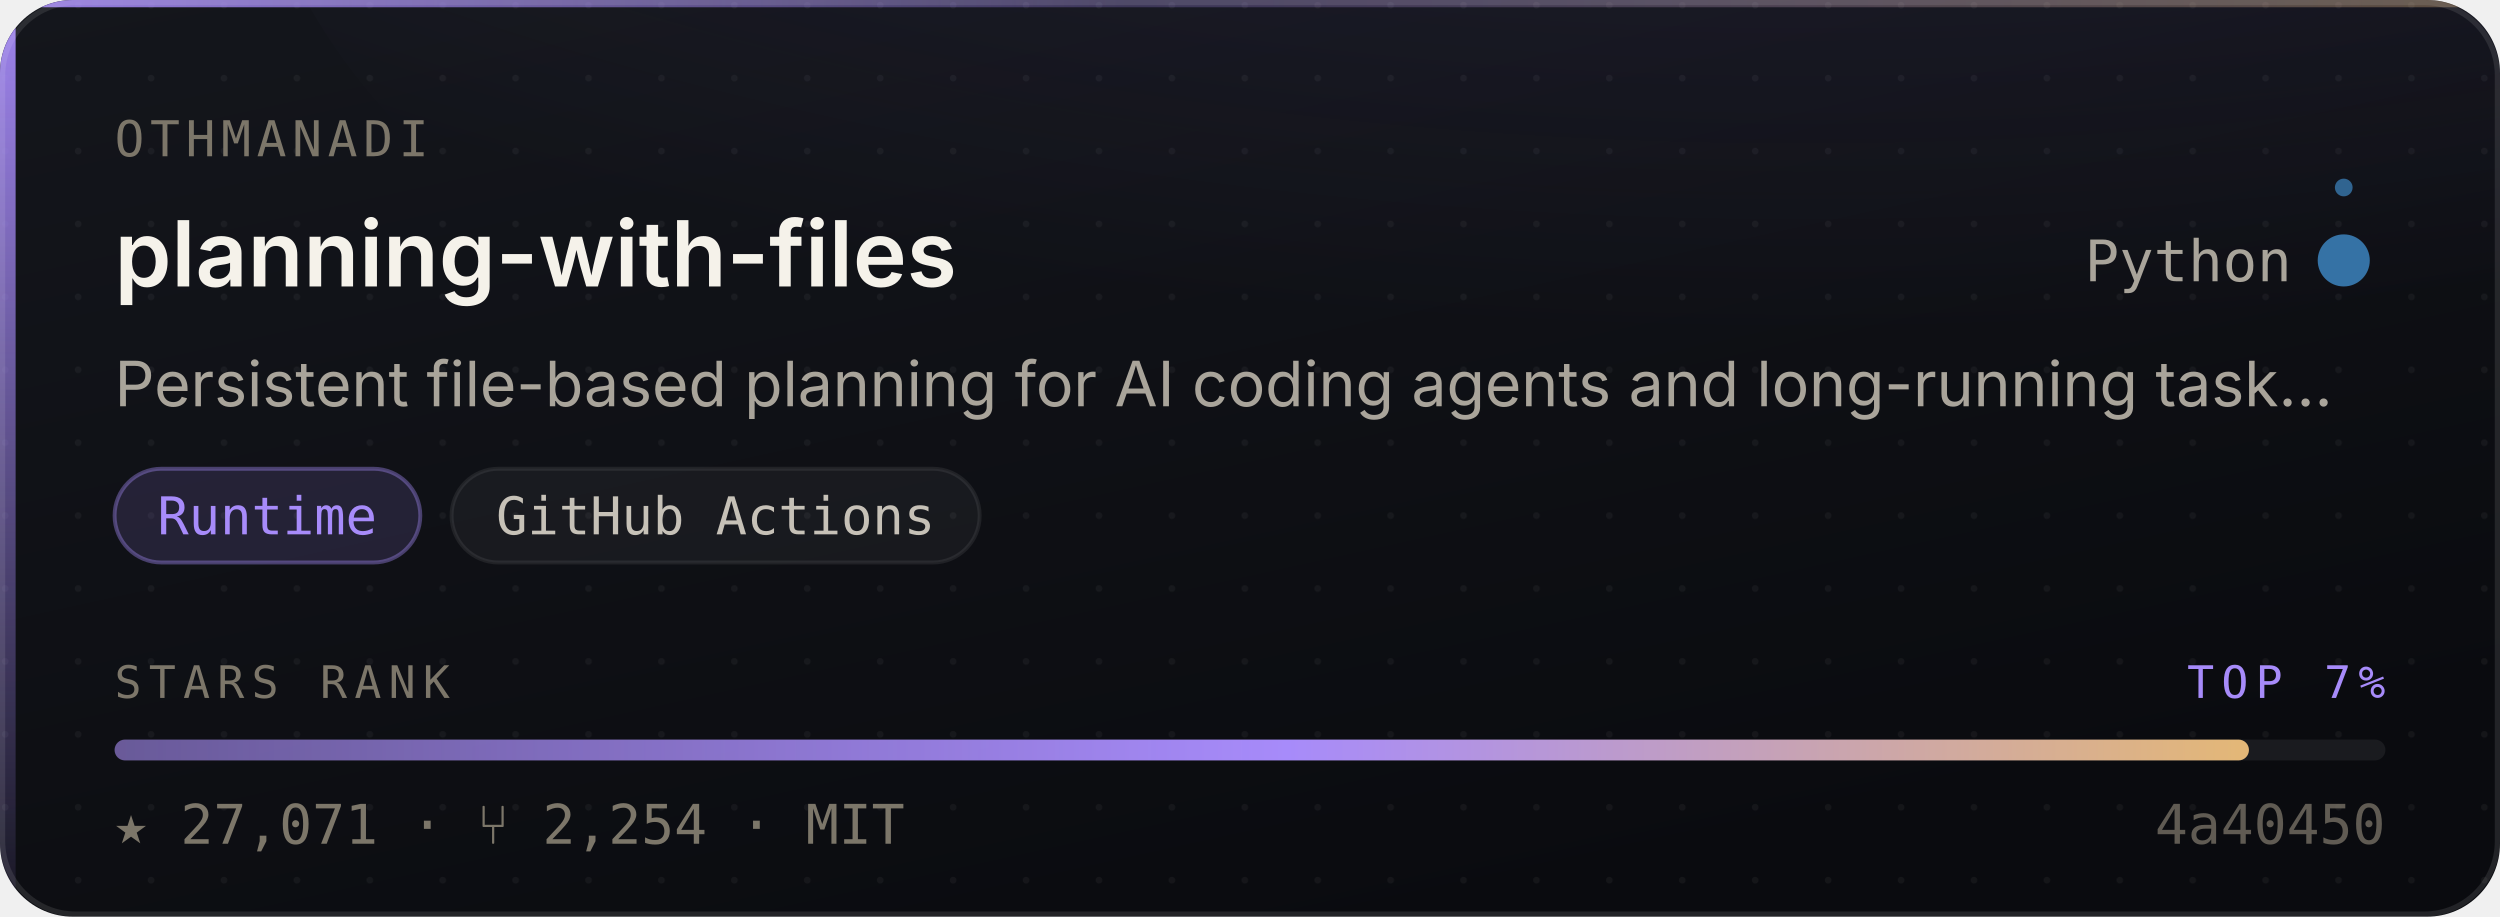
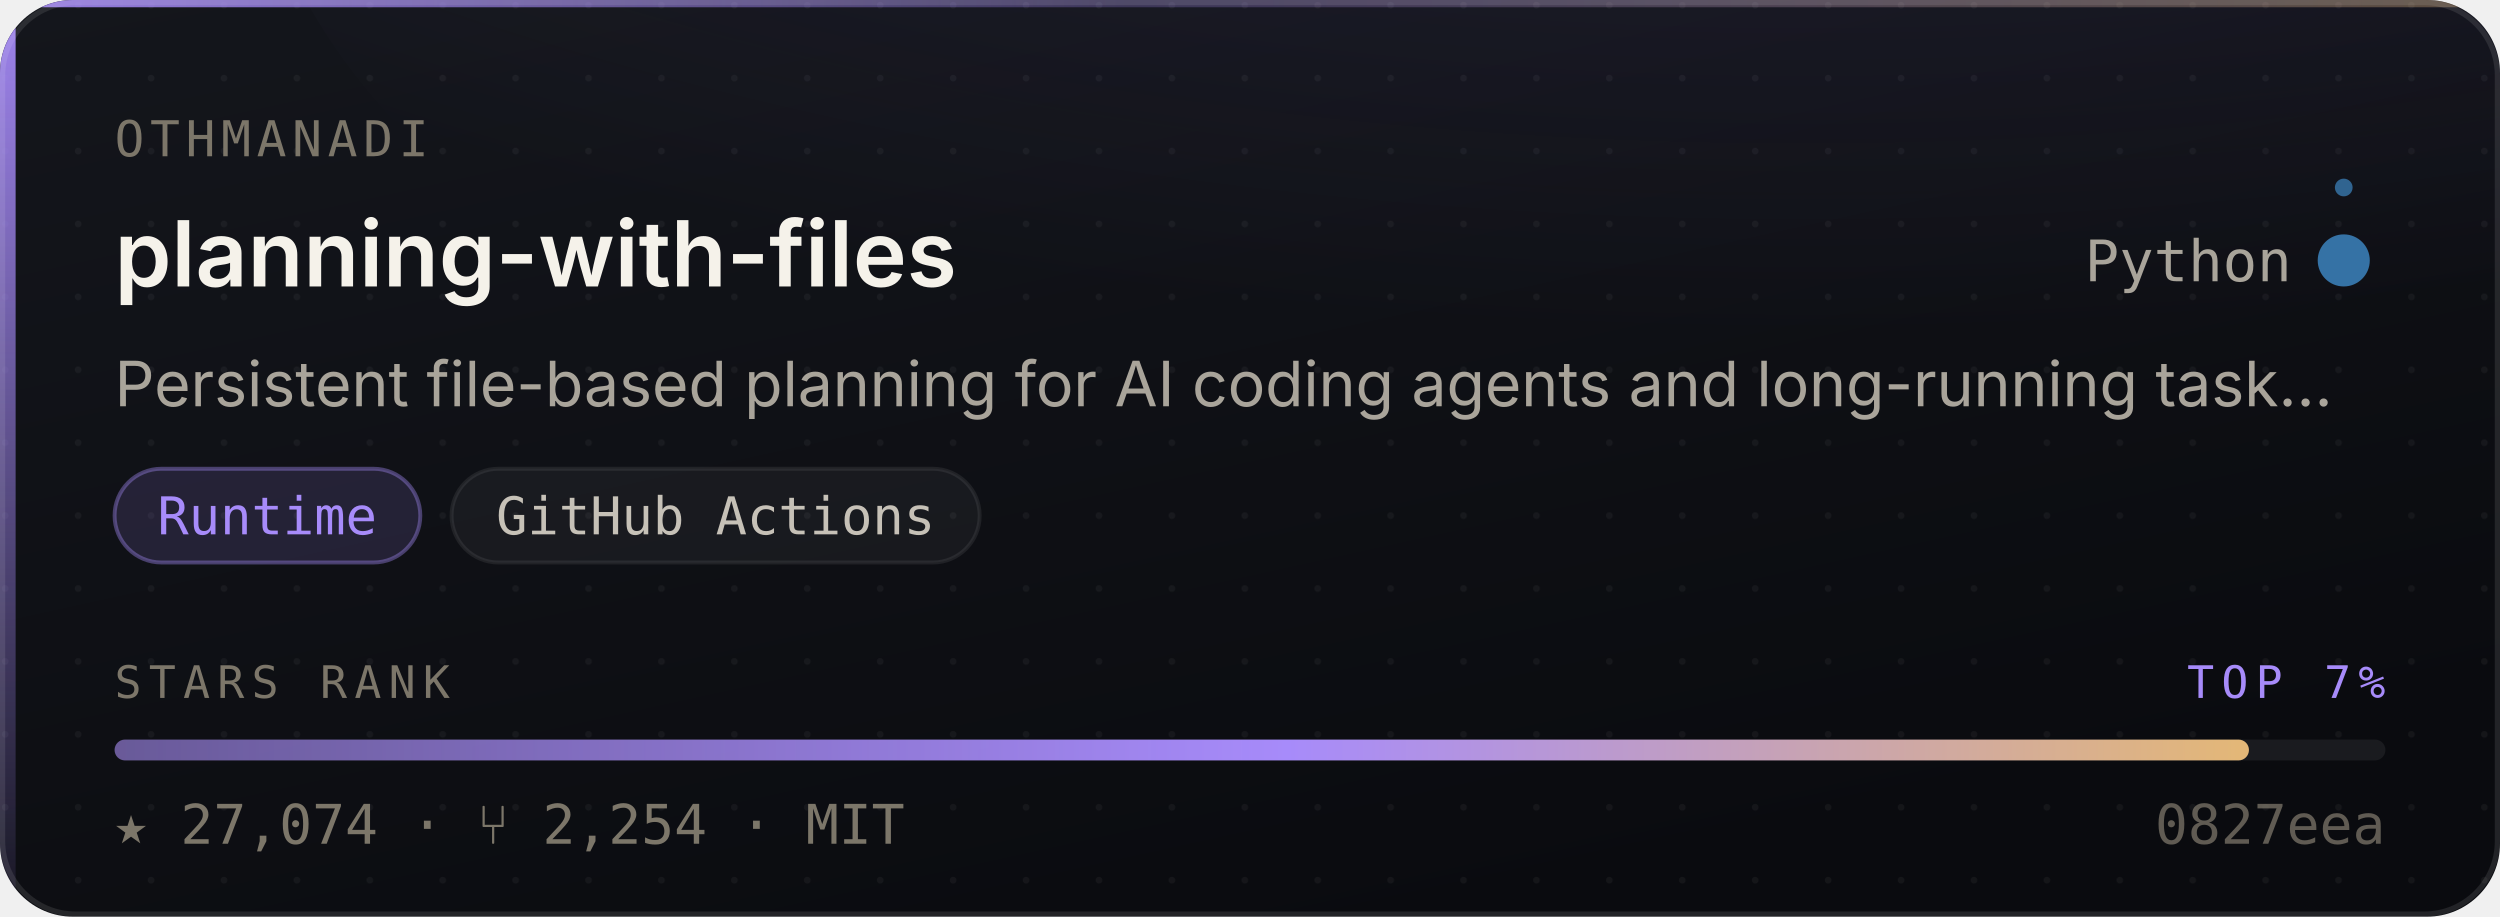
- <svg xmlns="http://www.w3.org/2000/svg" width="480" height="176" viewBox="0 0 480 176" role="img" aria-label="OthmanAdi/planning-with-files — Runtime, 27,071 stars, top 7% of this corpus">
+ <svg xmlns="http://www.w3.org/2000/svg" width="480" height="176" viewBox="0 0 480 176" role="img" aria-label="OthmanAdi/planning-with-files — Runtime, 27,074 stars, top 7% of this corpus">
  <style>
    /* Motion is additive decoration. With reduced motion requested the whole
       motion layer is hidden and the card is still complete and correct. */
    @media (prefers-reduced-motion: reduce){ .mo{ display:none } }
  </style>
  <defs>
    <linearGradient id="surface" x1="0" y1="0" x2="0.6" y2="1">
      <stop offset="0" stop-color="#14161C" />
      <stop offset="1" stop-color="#0A0B0F" />
    </linearGradient>
    <linearGradient id="edge" x1="0" y1="0" x2="1" y2="0">
      <stop offset="0" stop-color="#A78BFA" stop-opacity="0.9" />
      <stop offset="0.45" stop-color="#A78BFA" stop-opacity="0.25" />
      <stop offset="1" stop-color="#E3B778" stop-opacity="0.35" />
    </linearGradient>
    <linearGradient id="rail" x1="0" y1="0" x2="0" y2="1">
      <stop offset="0" stop-color="#A78BFA" stop-opacity="0.95" />
      <stop offset="1" stop-color="#A78BFA" stop-opacity="0.06" />
    </linearGradient>
    <radialGradient id="glow" cx="0.5" cy="0" r="0.85">
      <stop offset="0" stop-color="#A78BFA" stop-opacity="0.20" />
      <stop offset="1" stop-color="#A78BFA" stop-opacity="0" />
    </radialGradient>
    <linearGradient id="sheen" x1="0" y1="0" x2="1" y2="0">
      <stop offset="0" stop-color="#ffffff" stop-opacity="0" />
      <stop offset="0.5" stop-color="#ffffff" stop-opacity="0.055" />
      <stop offset="1" stop-color="#ffffff" stop-opacity="0" />
    </linearGradient>
    <linearGradient id="rankFill" x1="0" y1="0" x2="1" y2="0">
      <stop offset="0" stop-color="rgba(167,139,250,0.55)" />
      <stop offset="0.55" stop-color="#A78BFA" />
      <stop offset="1" stop-color="#E3B778" />
    </linearGradient>
    <pattern id="dots" width="14" height="14" patternUnits="userSpaceOnUse">
      <circle cx="1" cy="1" r="0.65" fill="#ffffff" opacity="0.045" />
    </pattern>
    <clipPath id="frame">
      <rect x="0" y="0" width="480" height="176" rx="14" />
    </clipPath>
  </defs>
  <g clip-path="url(#frame)">
    <rect width="480" height="176" fill="url(#surface)" />
    <rect width="480" height="176" fill="url(#dots)" />
    <ellipse cx="345.6" cy="-40" rx="297.6" ry="150" fill="url(#glow)" />
    <rect x="0" y="0" width="3" height="176" fill="url(#rail)" />
    <rect x="0" y="0" width="480" height="1.4" fill="url(#edge)" />
  </g>
  <rect x="0.5" y="0.5" width="479" height="175" rx="14" fill="none" stroke="rgba(255,255,255,0.10)" stroke-width="1" />
  <g class="mo" clip-path="url(#frame)">
    <rect x="-150" y="0" width="130" height="176" fill="url(#sheen)">
      <animate attributeName="x" values="-150;500" dur="5.5s" repeatCount="indefinite" />
    </rect>
    <circle r="2.6" fill="#A78BFA" opacity="0">
      <animateMotion dur="3.4s" repeatCount="indefinite" calcMode="linear" keyPoints="0.04;0.96" keyTimes="0;1" path="M1.5 0 L1.5 176" />
      <animate attributeName="opacity" values="0;0.95;0.95;0" keyTimes="0;0.12;0.82;1" dur="3.4s" repeatCount="indefinite" />
    </circle>
  </g>
  <text x="22" y="30" font-size="9.5" letter-spacing="1.1" fill="#7C7669" font-family="ui-monospace,SFMono-Regular,'SF Mono',Menlo,monospace">OTHMANADI</text>
  <text x="22" y="55" font-size="17.5" font-weight="600" fill="#F5F2EA" font-family="-apple-system,BlinkMacSystemFont,'Segoe UI',Inter,Helvetica,Arial,sans-serif">planning-with-files</text>
  <text x="440" y="54" font-size="11" fill="#A9A49A" text-anchor="end" font-family="ui-monospace,SFMono-Regular,'SF Mono',Menlo,monospace">Python</text>
  <circle cx="450" cy="50" r="4.5" fill="#3572A5" />
  <g class="mo">
    <g>
      <animateTransform attributeName="transform" type="rotate" from="0 450 50" to="360 450 50" dur="7s" repeatCount="indefinite" />
      <circle cx="450" cy="36" r="1.7" fill="#3572A5" opacity="0.85" />
    </g>
    <circle cx="450" cy="50" r="4.5" fill="none" stroke="#3572A5" stroke-width="1">
      <animate attributeName="r" values="4.5;11;4.5" dur="4s" repeatCount="indefinite" />
      <animate attributeName="stroke-opacity" values="0.5;0;0.5" dur="4s" repeatCount="indefinite" />
    </circle>
  </g>
  <text x="22" y="78" font-size="12" fill="#A9A49A" font-family="-apple-system,BlinkMacSystemFont,'Segoe UI',Inter,Helvetica,Arial,sans-serif">Persistent file-based planning for AI coding agents and long-running task…</text>
  <rect x="22.0" y="90" width="58.7" height="18" rx="9" fill="rgba(167,139,250,0.14)" stroke="rgba(167,139,250,0.38)" stroke-width="0.75" />
  <text x="51.3" y="102.6" font-size="10" fill="#A78BFA" text-anchor="middle" font-family="ui-monospace,SFMono-Regular,'SF Mono',Menlo,monospace">Runtime</text>
  <rect x="86.7" y="90" width="101.4" height="18" rx="9" fill="rgba(255,255,255,0.045)" stroke="rgba(255,255,255,0.075)" stroke-width="0.75" />
  <text x="137.4" y="102.6" font-size="10" fill="#C6C1B7" text-anchor="middle" font-family="ui-monospace,SFMono-Regular,'SF Mono',Menlo,monospace">GitHub Actions</text>
  <text x="22" y="134" font-size="8.6" letter-spacing="1.4" fill="#7C7669" font-family="ui-monospace,SFMono-Regular,'SF Mono',Menlo,monospace">STARS RANK</text>
  <text x="458" y="134" font-size="8.6" letter-spacing="1.4" fill="#A78BFA" text-anchor="end" font-family="ui-monospace,SFMono-Regular,'SF Mono',Menlo,monospace">TOP 7%</text>
  <rect x="22" y="142" width="436" height="4" rx="2" fill="rgba(255,255,255,0.07)" />
  <rect x="22" y="142" width="409.8" height="4" rx="2" fill="url(#rankFill)">
    <animate attributeName="width" from="0" to="409.8" dur="1.1s" fill="freeze" calcMode="spline" keySplines="0.16 1 0.3 1" keyTimes="0;1" />
  </rect>
-   <text x="22" y="162" font-size="10.5" fill="#7C7669" font-family="ui-monospace,SFMono-Regular,'SF Mono',Menlo,monospace">★ 27,071   ·   ⑂ 2,254   ·   MIT</text>
-   <text x="458" y="162" font-size="10.5" fill="#7C7669" text-anchor="end" font-family="ui-monospace,SFMono-Regular,'SF Mono',Menlo,monospace" opacity="0.75">4a40450</text>
+   <text x="22" y="162" font-size="10.5" fill="#7C7669" font-family="ui-monospace,SFMono-Regular,'SF Mono',Menlo,monospace">★ 27,074   ·   ⑂ 2,254   ·   MIT</text>
+   <text x="458" y="162" font-size="10.5" fill="#7C7669" text-anchor="end" font-family="ui-monospace,SFMono-Regular,'SF Mono',Menlo,monospace" opacity="0.75">0827eea</text>
</svg>
